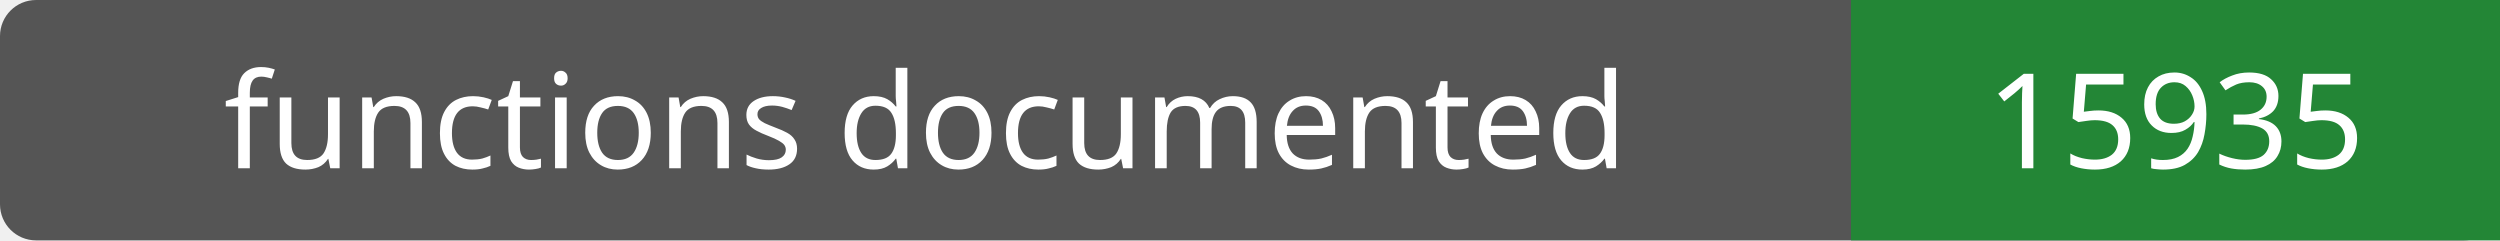
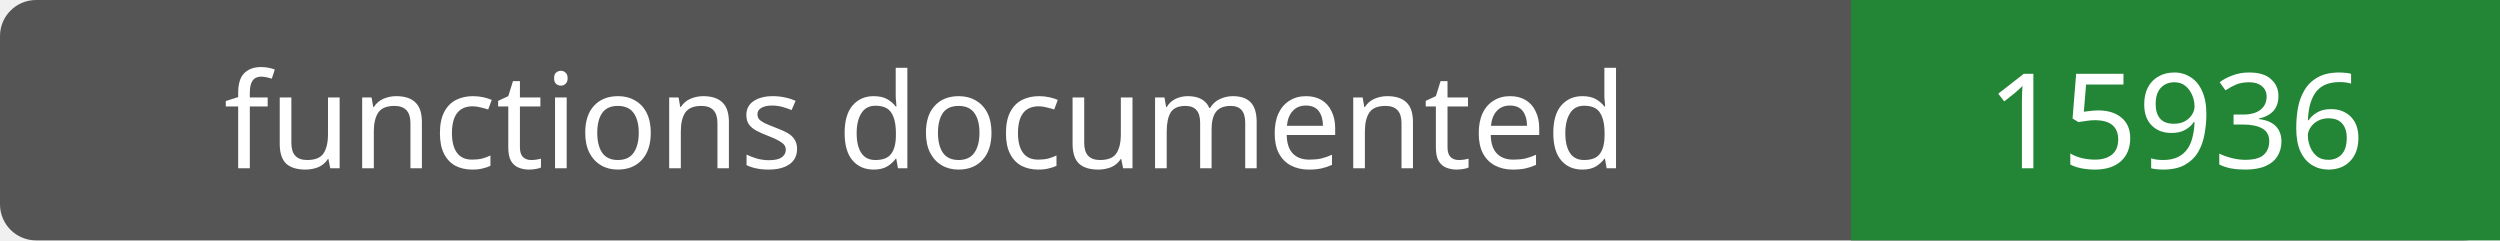
- <svg xmlns="http://www.w3.org/2000/svg" width="208" height="20" role="img" aria-label="functions documented: 15935">
+ <svg xmlns="http://www.w3.org/2000/svg" width="208" height="20" role="img" aria-label="functions documented: 15936">
  <rect width="208" height="20" rx="3" fill="#555" />
  <path fill="#238636" d="M154 0h54v20H154z" />
  <g fill="#fff" text-anchor="middle" font-family="Verdana,sans-serif" font-size="11">
    <text x="77.0" y="14">functions documented</text>
-     <text x="181.0" y="14">15935</text>
+     <text x="181.0" y="14">15936</text>
  </g>
</svg>
